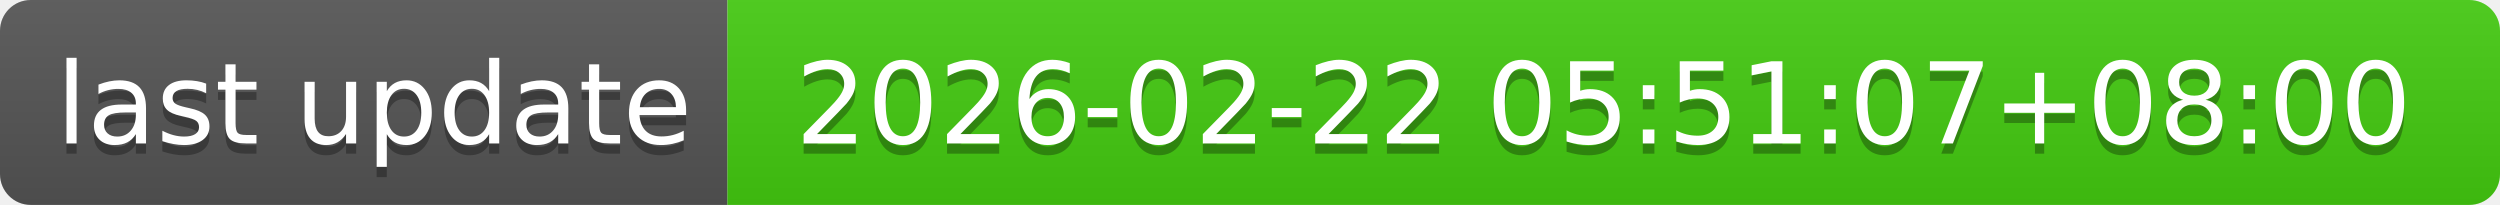
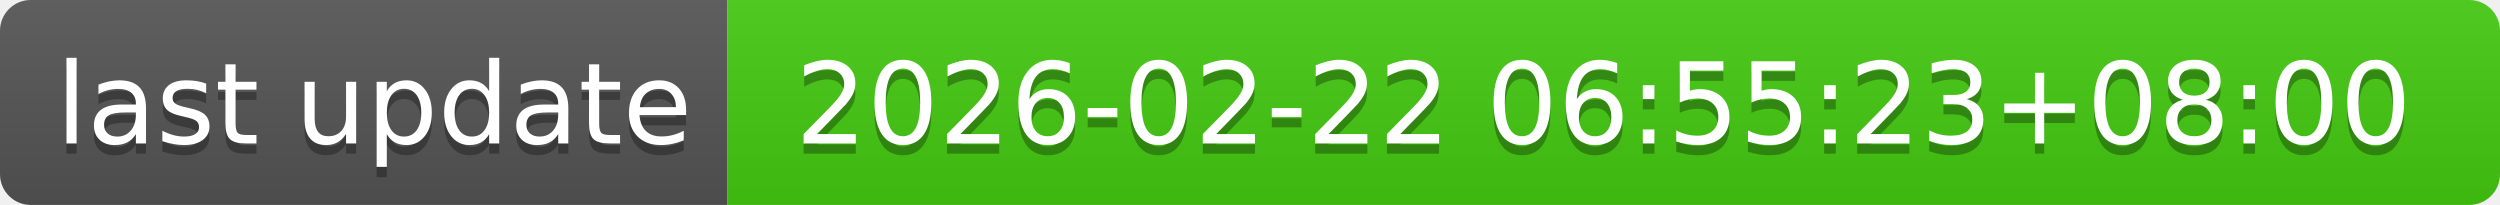
- <svg xmlns="http://www.w3.org/2000/svg" width="244" height="20" role="img" aria-label="last update: 2026-02-22 05:51:07+08:00">
+ <svg xmlns="http://www.w3.org/2000/svg" width="244" height="20" role="img" aria-label="last update: 2026-02-22 06:55:23+08:00">
  <linearGradient id="s" x2="0" y2="100%">
    <stop offset="0" stop-color="#bbb" stop-opacity=".1" />
    <stop offset="1" stop-opacity=".1" />
  </linearGradient>
  <clipPath id="r">
    <rect width="244" height="20" rx="3" fill="#fff" />
  </clipPath>
  <g clip-path="url(#r)">
    <rect width="71" height="20" fill="#555" />
    <rect x="71" width="173" height="20" fill="#4c1" />
    <rect width="244" height="20" fill="url(#s)" />
  </g>
  <g fill="#fff" text-anchor="middle" font-family="Verdana,Geneva,DejaVu Sans,sans-serif" text-rendering="geometricPrecision" font-size="110">
    <text aria-hidden="true" x="365" y="150" fill="#010101" fill-opacity=".3" transform="scale(.1)" textLength="610">last update</text>
    <text x="365" y="140" transform="scale(.1)" fill="#fff" textLength="610">last update</text>
-     <text aria-hidden="true" x="1565" y="150" fill="#010101" fill-opacity=".3" transform="scale(.1)" textLength="1630">2026-02-22 05:51:07+08:00</text>
-     <text x="1565" y="140" transform="scale(.1)" fill="#fff" textLength="1630">2026-02-22 05:51:07+08:00</text>
+     <text aria-hidden="true" x="1565" y="150" fill="#010101" fill-opacity=".3" transform="scale(.1)" textLength="1630">2026-02-22 06:55:23+08:00</text>
+     <text x="1565" y="140" transform="scale(.1)" fill="#fff" textLength="1630">2026-02-22 06:55:23+08:00</text>
  </g>
</svg>
